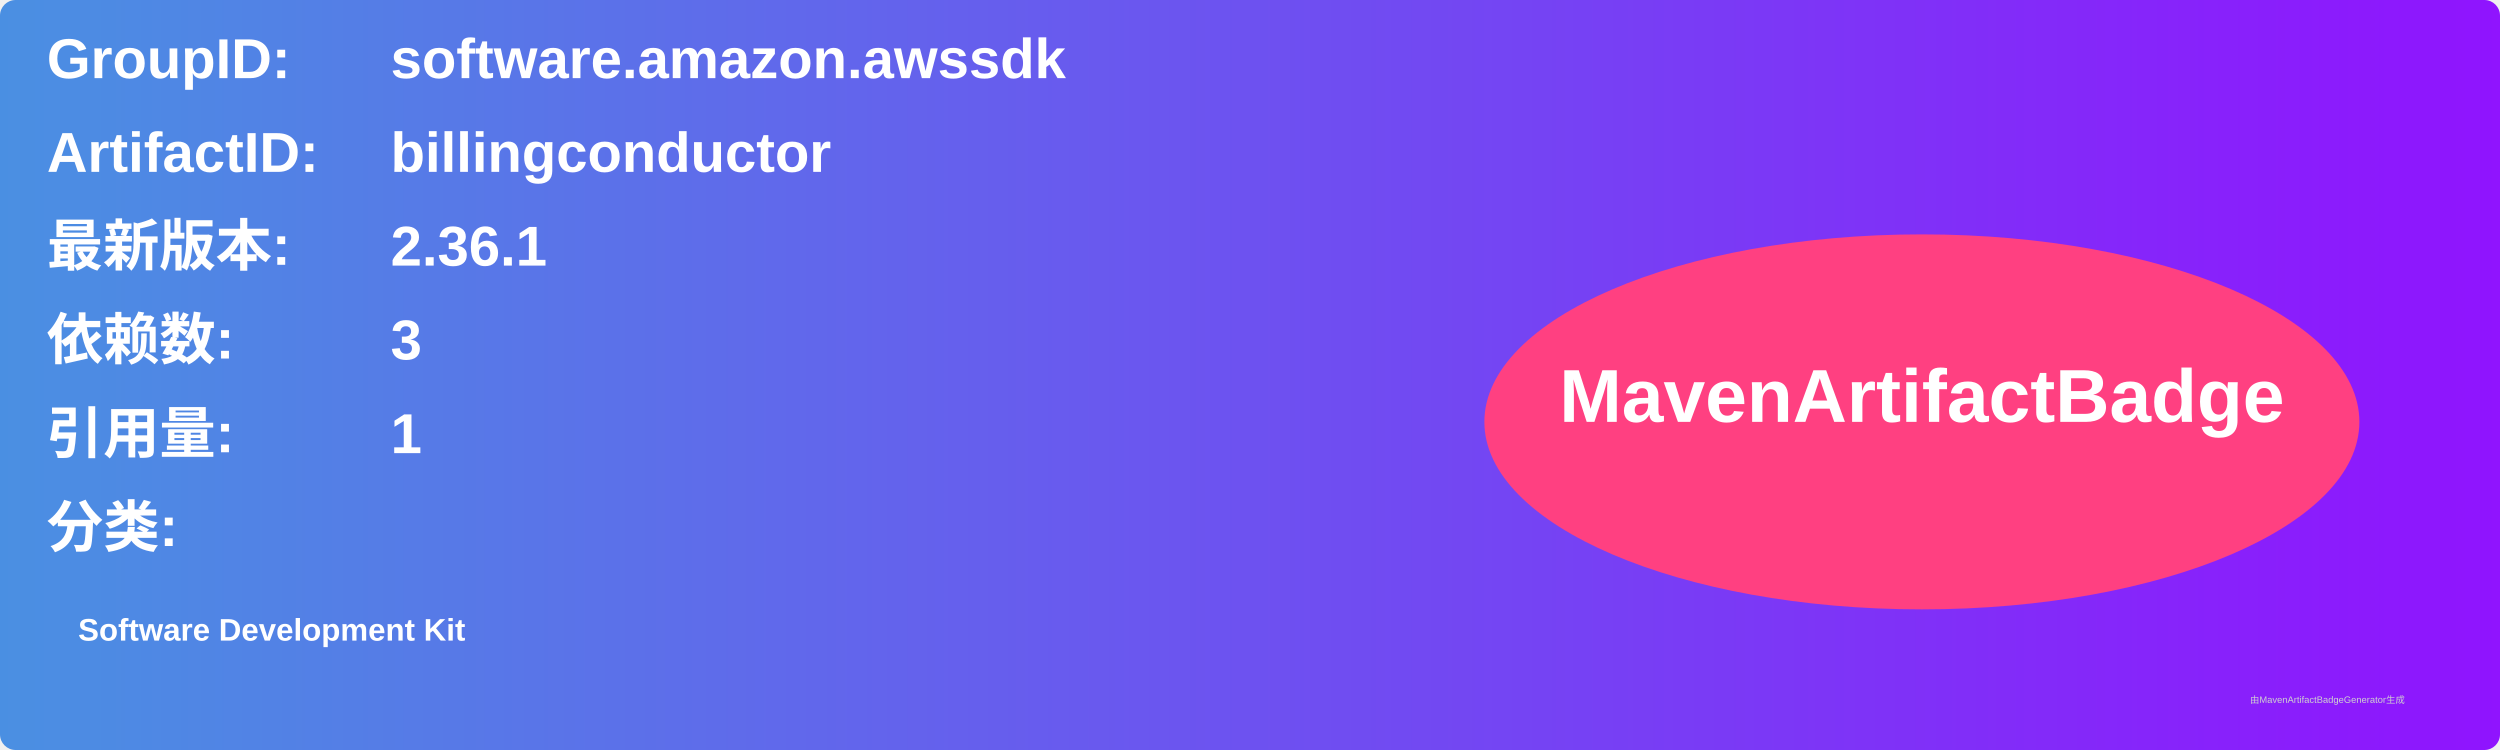
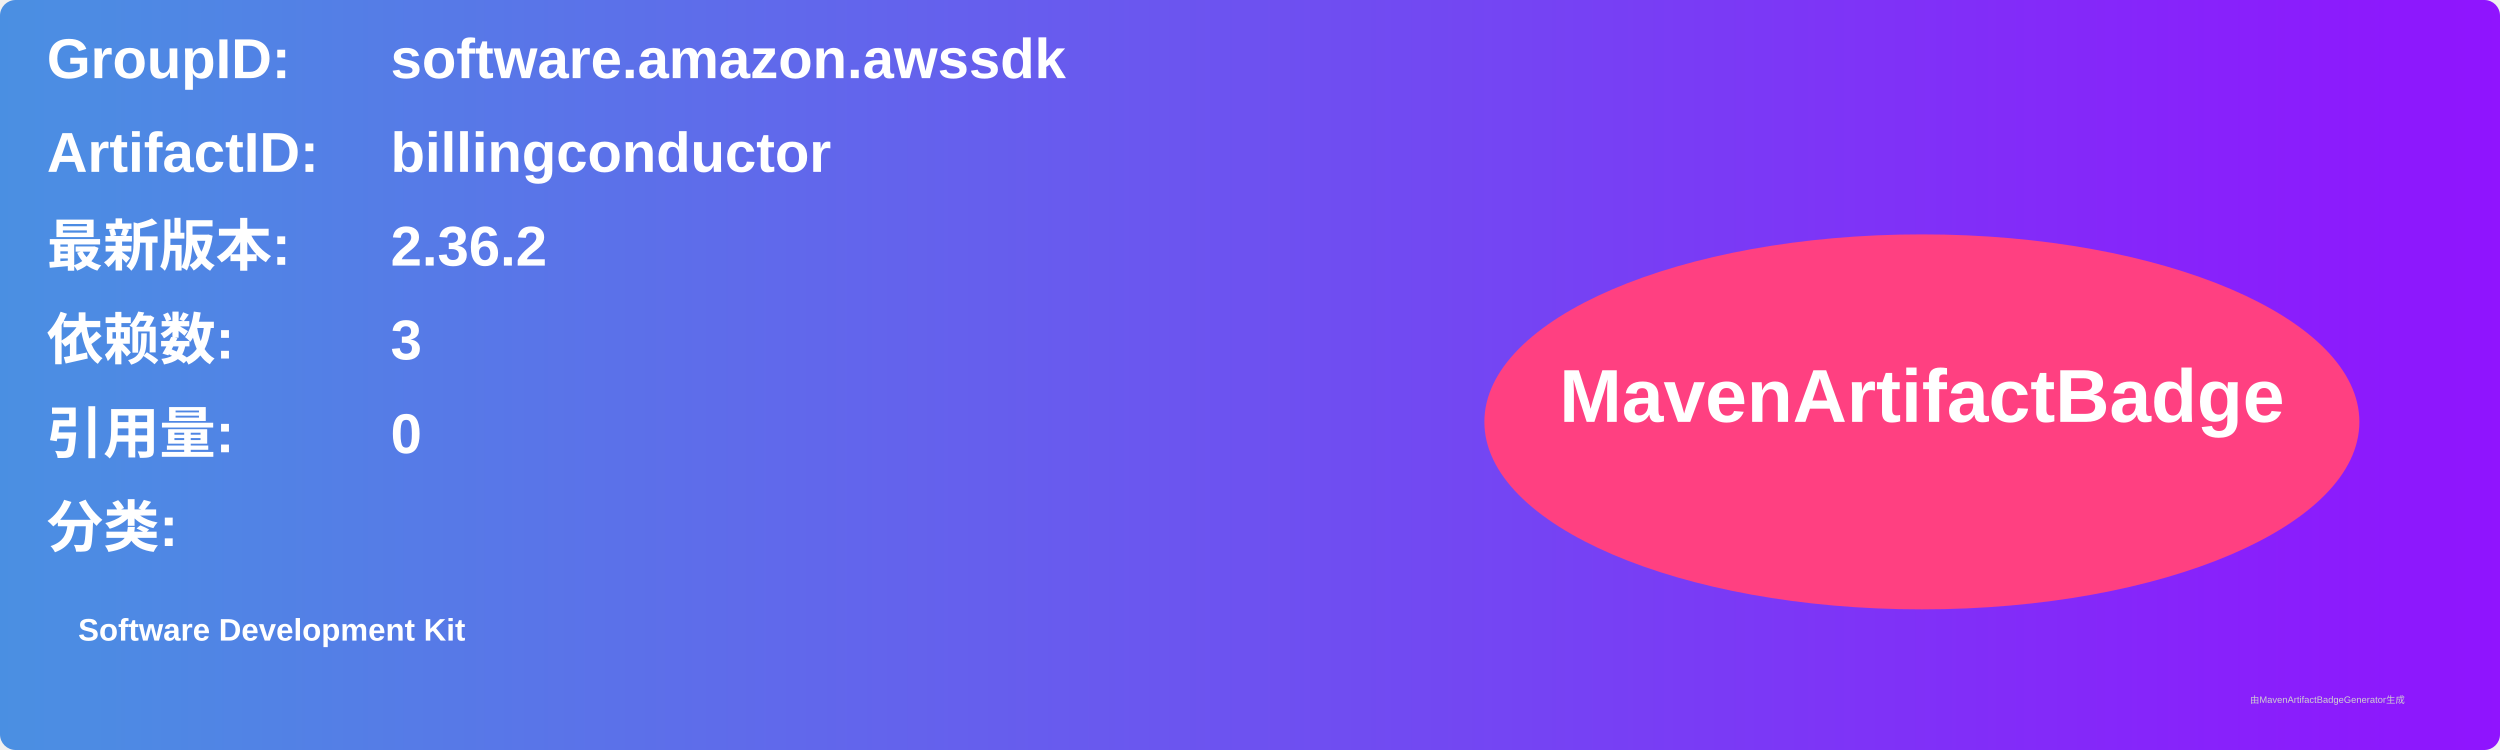
<svg xmlns="http://www.w3.org/2000/svg" width="800" height="240" viewBox="0 0 800 240">
  <linearGradient id="grad" x1="0%" y1="0%" x2="100%" y2="0%">
    <stop offset="0%" stop-color="#4a90e2" />
    <stop offset="100%" stop-color="#9013fe" />
  </linearGradient>
  <rect width="100%" height="100%" rx="5" ry="5" fill="url(#grad)" />
  <g transform="translate(15, 15)">
    <text x="0" y="10" font-family="Arial" font-size="18" fill="white" font-weight="bold" width="260">GroupID:</text>
    <text x="110" y="10" font-family="Arial" font-size="18" fill="white" font-weight="bold" width="460">software.amazon.awssdk</text>
    <text x="0" y="40" font-family="Arial" font-size="18" fill="white" font-weight="bold" width="260">ArtifactID:</text>
    <text x="110" y="40" font-family="Arial" font-size="18" fill="white" font-weight="bold" width="460">billingconductor</text>
    <text x="0" y="70" font-family="Arial" font-size="18" fill="white" font-weight="bold">最新版本:</text>
    <text x="110" y="70" font-family="Arial" font-size="18" fill="white" font-weight="bold">
-       <tspan font-weight="bold">2.36.1</tspan>
+       <tspan font-weight="bold">2.36.2</tspan>
    </text>
    <text x="0" y="100" font-family="Arial" font-size="18" fill="white" font-weight="bold">依赖数: </text>
    <text x="110" y="100" font-family="Arial" font-size="18" fill="white">
      <tspan font-weight="bold">3</tspan>
    </text>
    <text x="0" y="130" font-family="Arial" font-size="18" fill="white" font-weight="bold">引用量: </text>
    <text x="110" y="130" font-family="Arial" font-size="18" fill="white">
-       <tspan font-weight="bold">1</tspan>
+       <tspan font-weight="bold">0</tspan>
    </text>
    <text x="0" y="160" font-family="Arial" font-size="18" fill="white" font-weight="bold">分类:</text>
    <text x="10" y="190" font-family="Arial" font-size="10" fill="white">
      <tspan font-weight="bold">Software Development Kit</tspan>
    </text>
    <ellipse cx="600" cy="120" rx="140" ry="60" fill="#ff4081" />
    <text x="600" y="120" text-anchor="middle" font-family="Arial" font-size="24" fill="white" font-weight="bold">MavenArtifactBadge</text>
  </g>
  <text x="720" y="225" font-family="Arial" font-size="3" fill="#d0d0d0">由MavenArtifactBadgeGenerator生成</text>
</svg>
